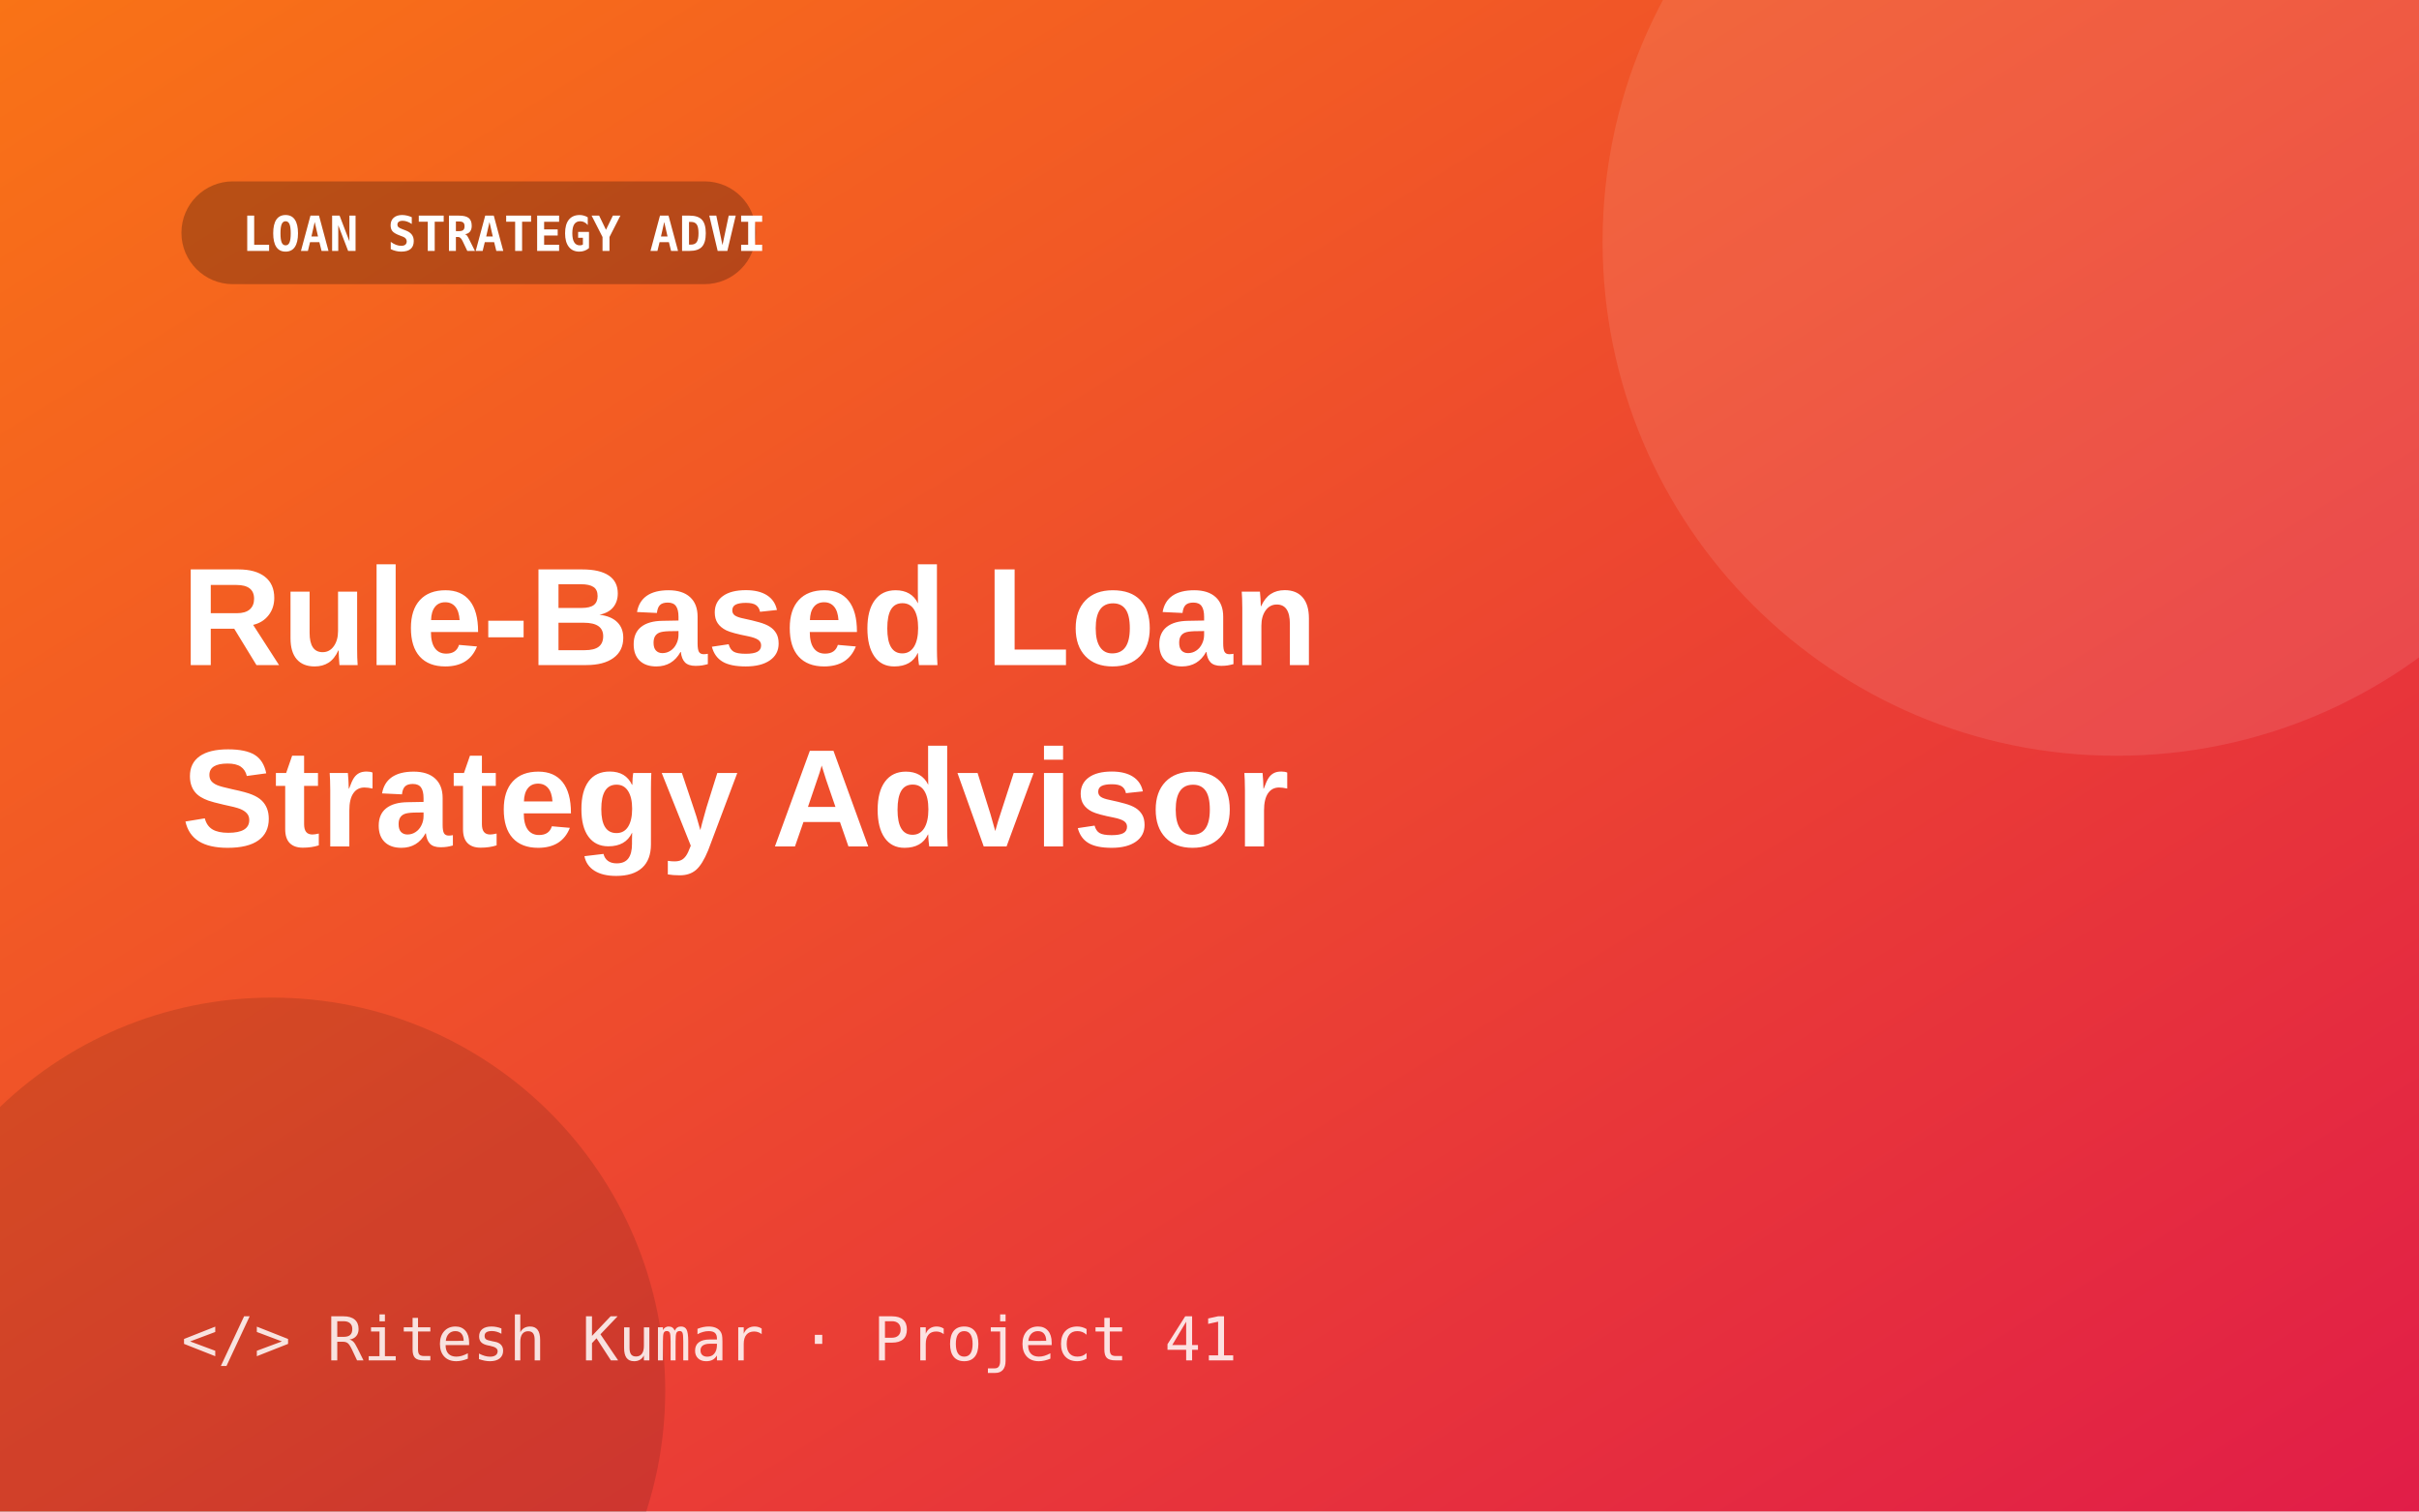
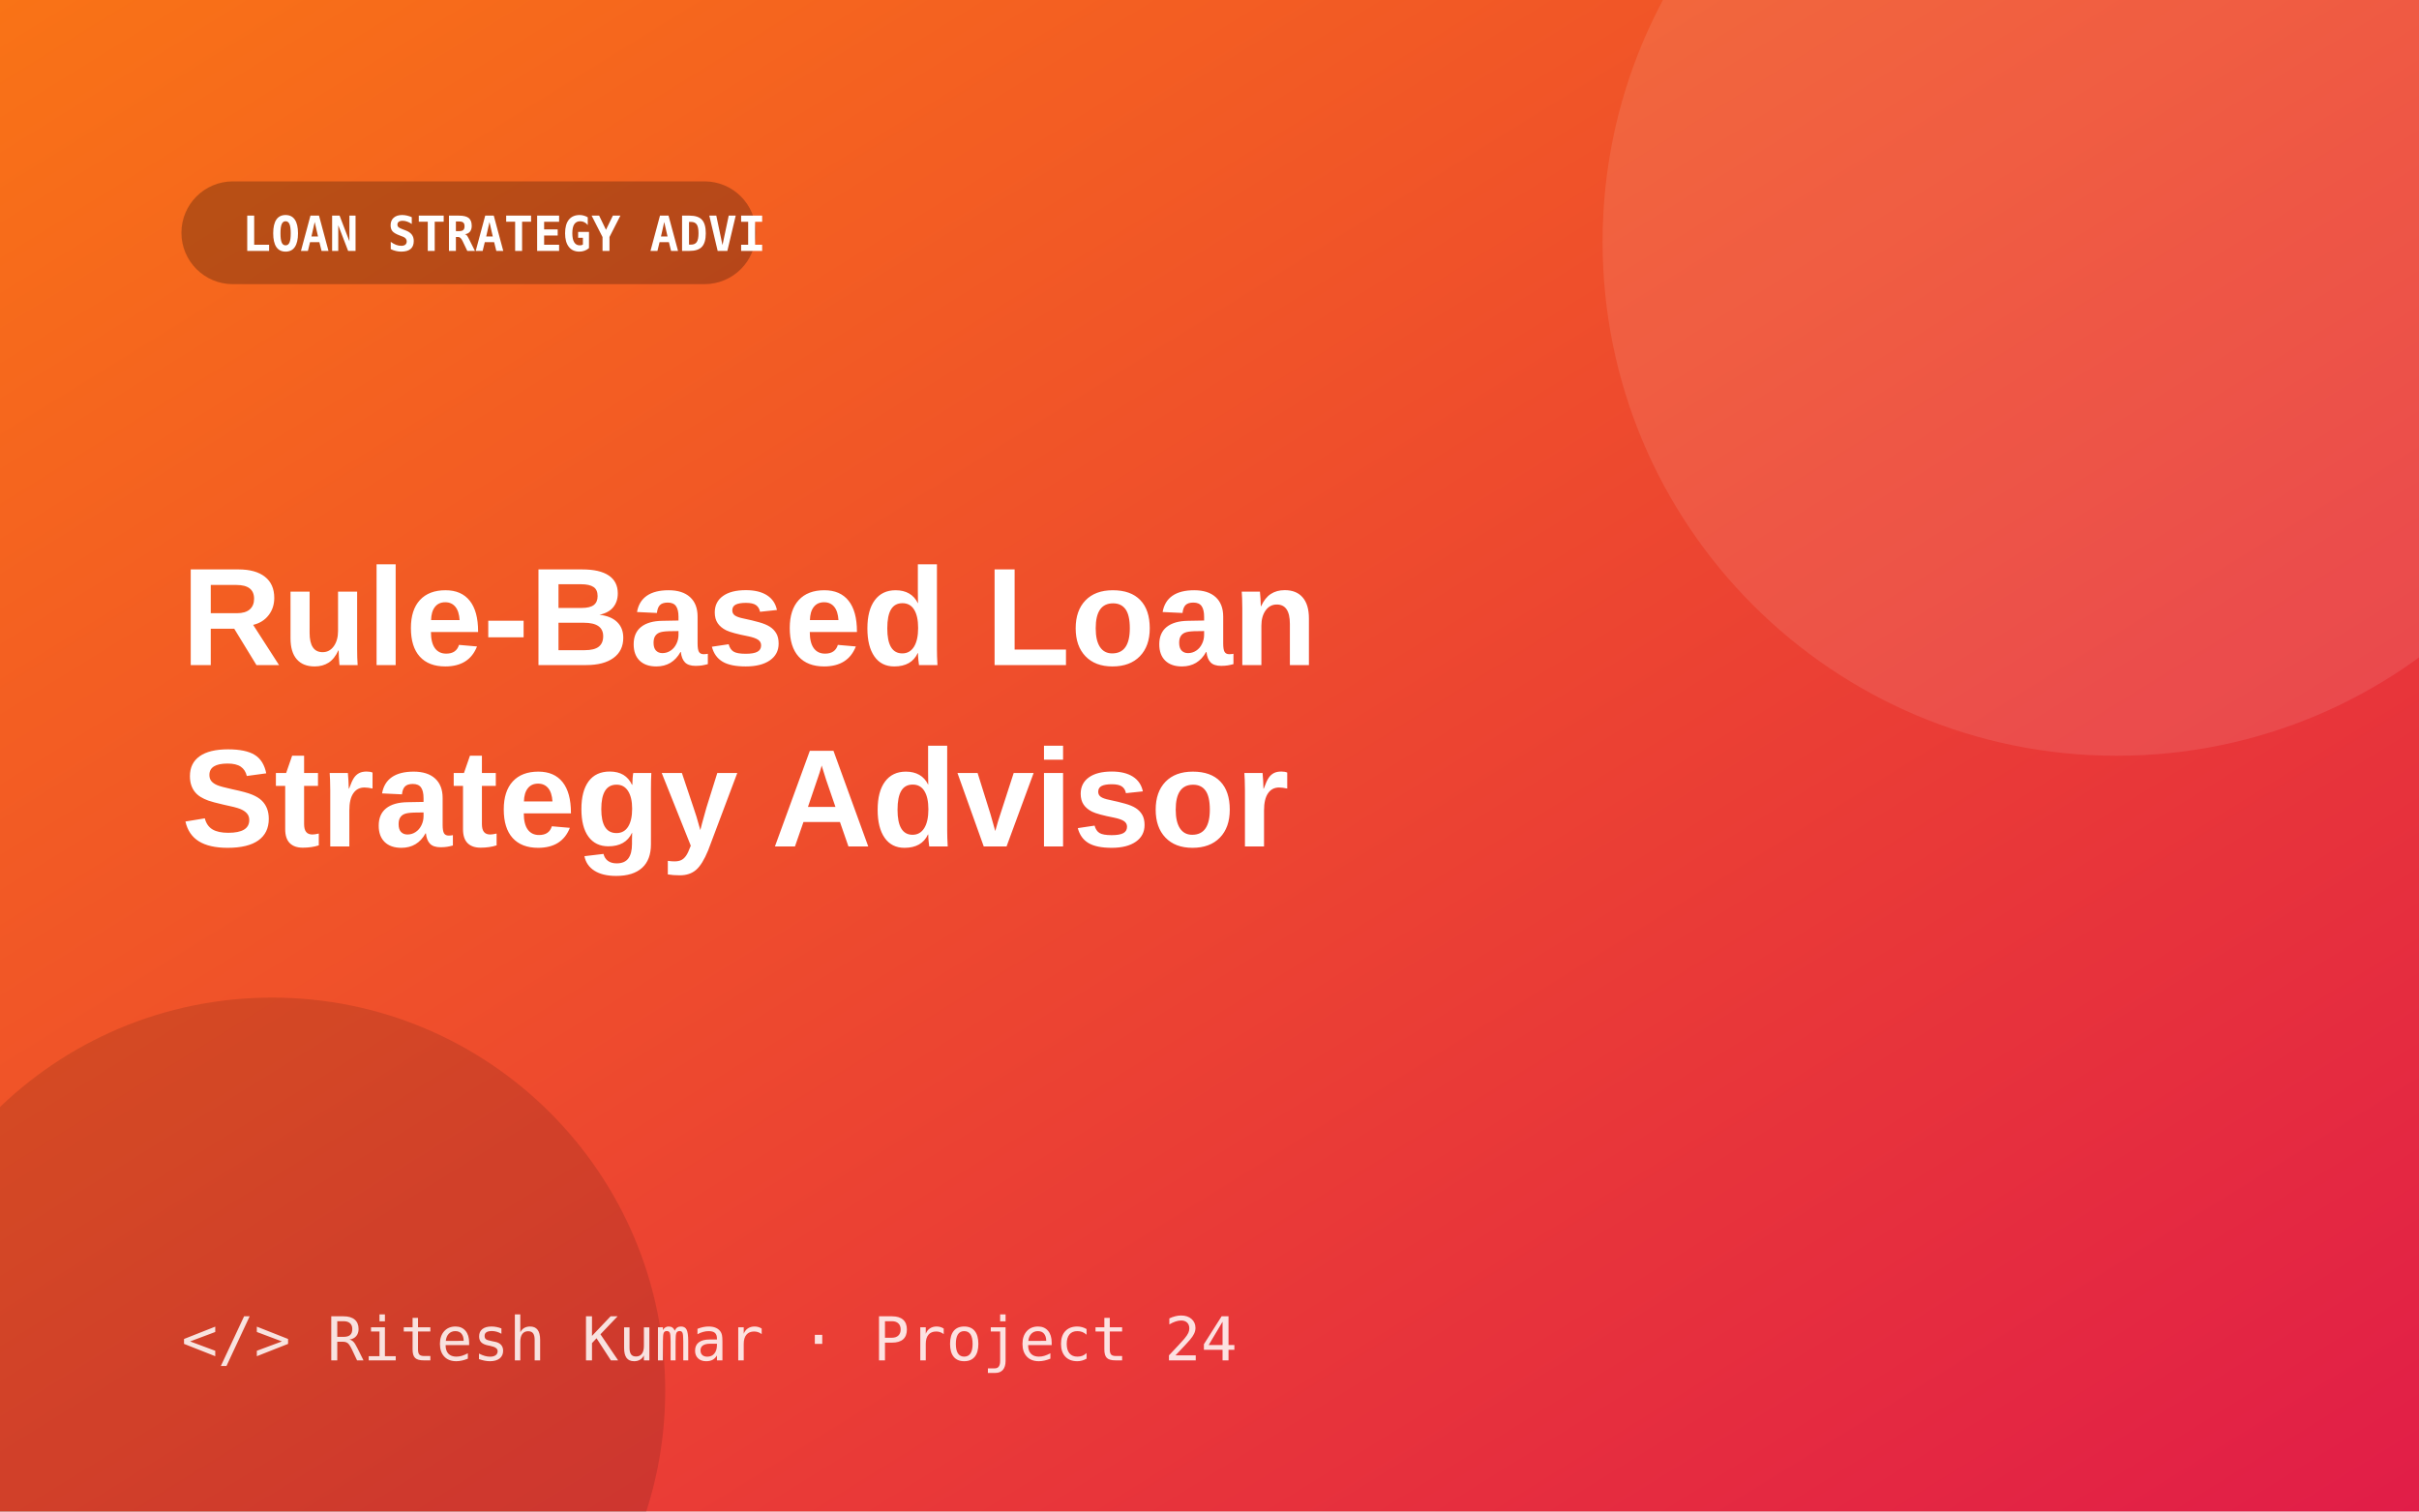
<svg xmlns="http://www.w3.org/2000/svg" width="800" height="500" viewBox="0 0 800 500">
  <defs>
    <linearGradient id="g" x1="0" y1="0" x2="1" y2="1">
      <stop offset="0" stop-color="#f97316" />
      <stop offset="1" stop-color="#e11d48" />
    </linearGradient>
  </defs>
  <rect width="800" height="500" fill="url(#g)" />
  <circle cx="700" cy="80" r="170" fill="#fff" opacity=".10" />
  <circle cx="90" cy="460" r="130" fill="#000" opacity=".12" />
  <rect x="60" y="60" width="190" height="34" rx="17" fill="#000" opacity=".25" />
  <text x="80" y="83" font-size="16" font-weight="700" fill="#fff" font-family="Consolas,monospace">LOAN STRATEGY ADVI</text>
  <text x="60" y="220" font-size="46" font-weight="800" fill="#fff" font-family="Segoe UI,Arial,sans-serif">Rule-Based Loan</text>
  <text x="60" y="280" font-size="46" font-weight="800" fill="#fff" font-family="Segoe UI,Arial,sans-serif">Strategy Advisor</text>
-   <text x="60" y="450" font-size="20" fill="#fff" opacity=".85" font-family="Consolas,monospace">&lt;/&gt; Ritesh Kumar · Project 41</text>
+   <text x="60" y="450" font-size="20" fill="#fff" opacity=".85" font-family="Consolas,monospace">&lt;/&gt; Ritesh Kumar · Project 24</text>
</svg>
